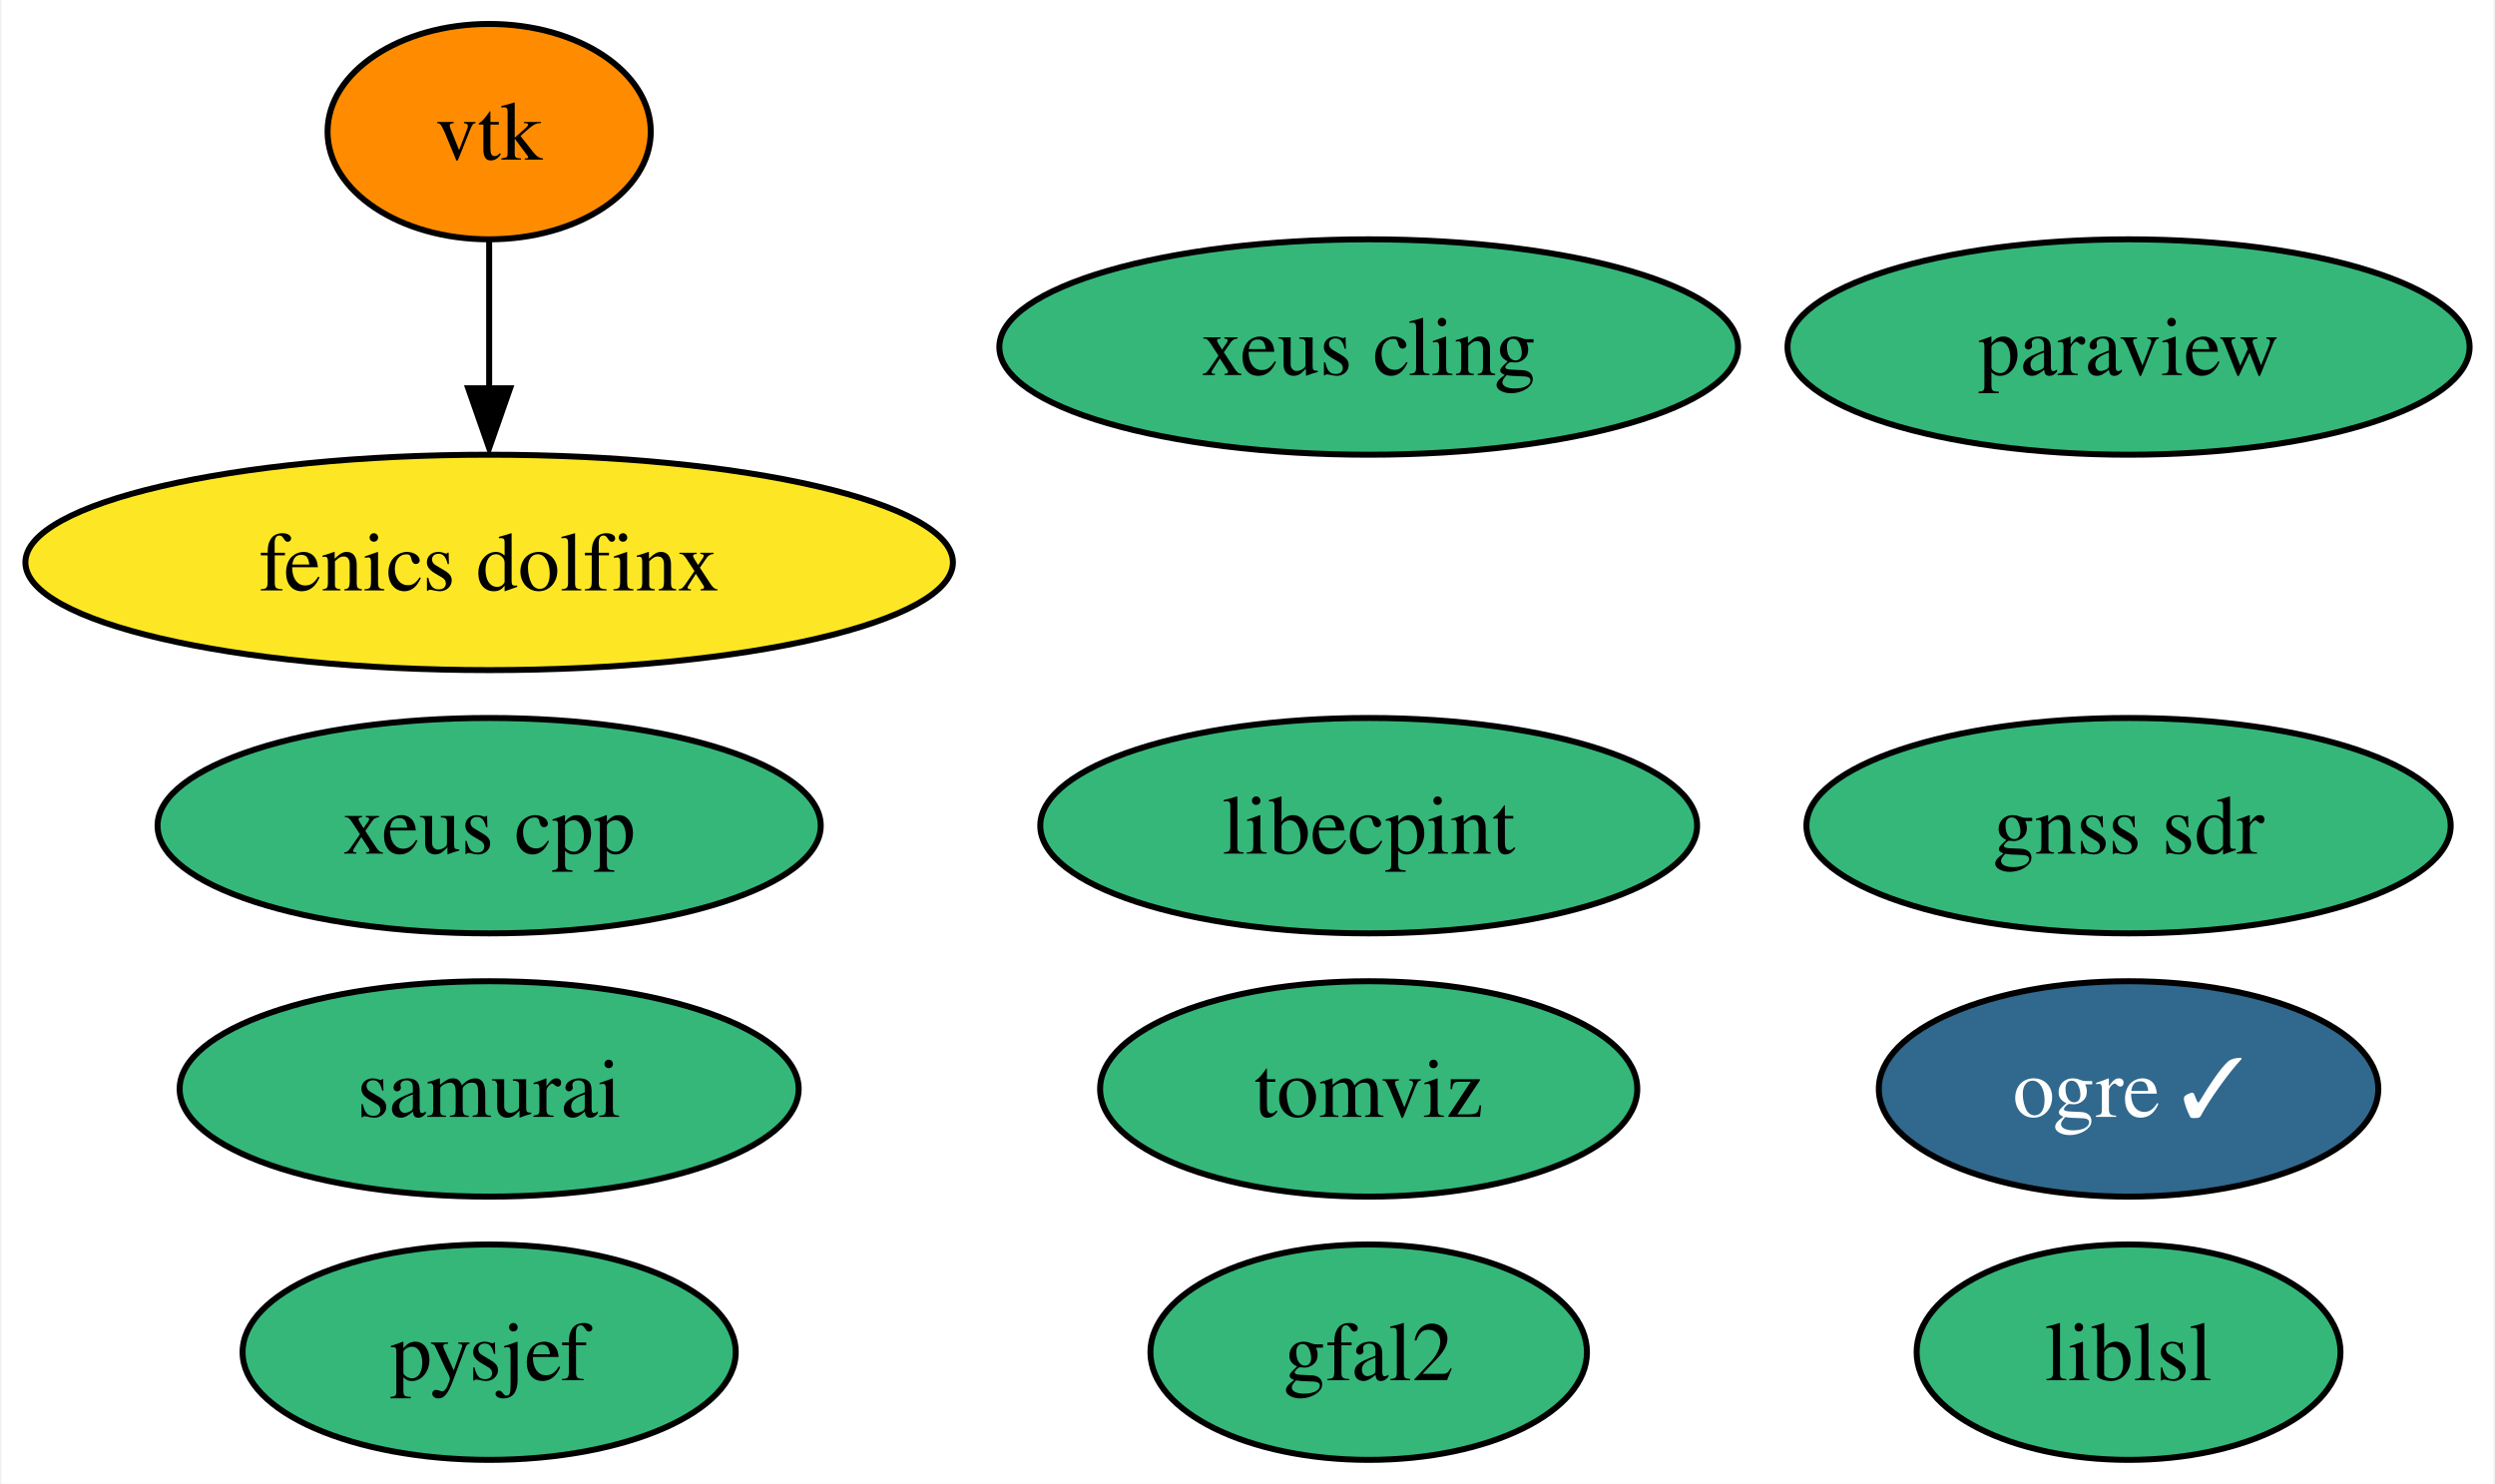
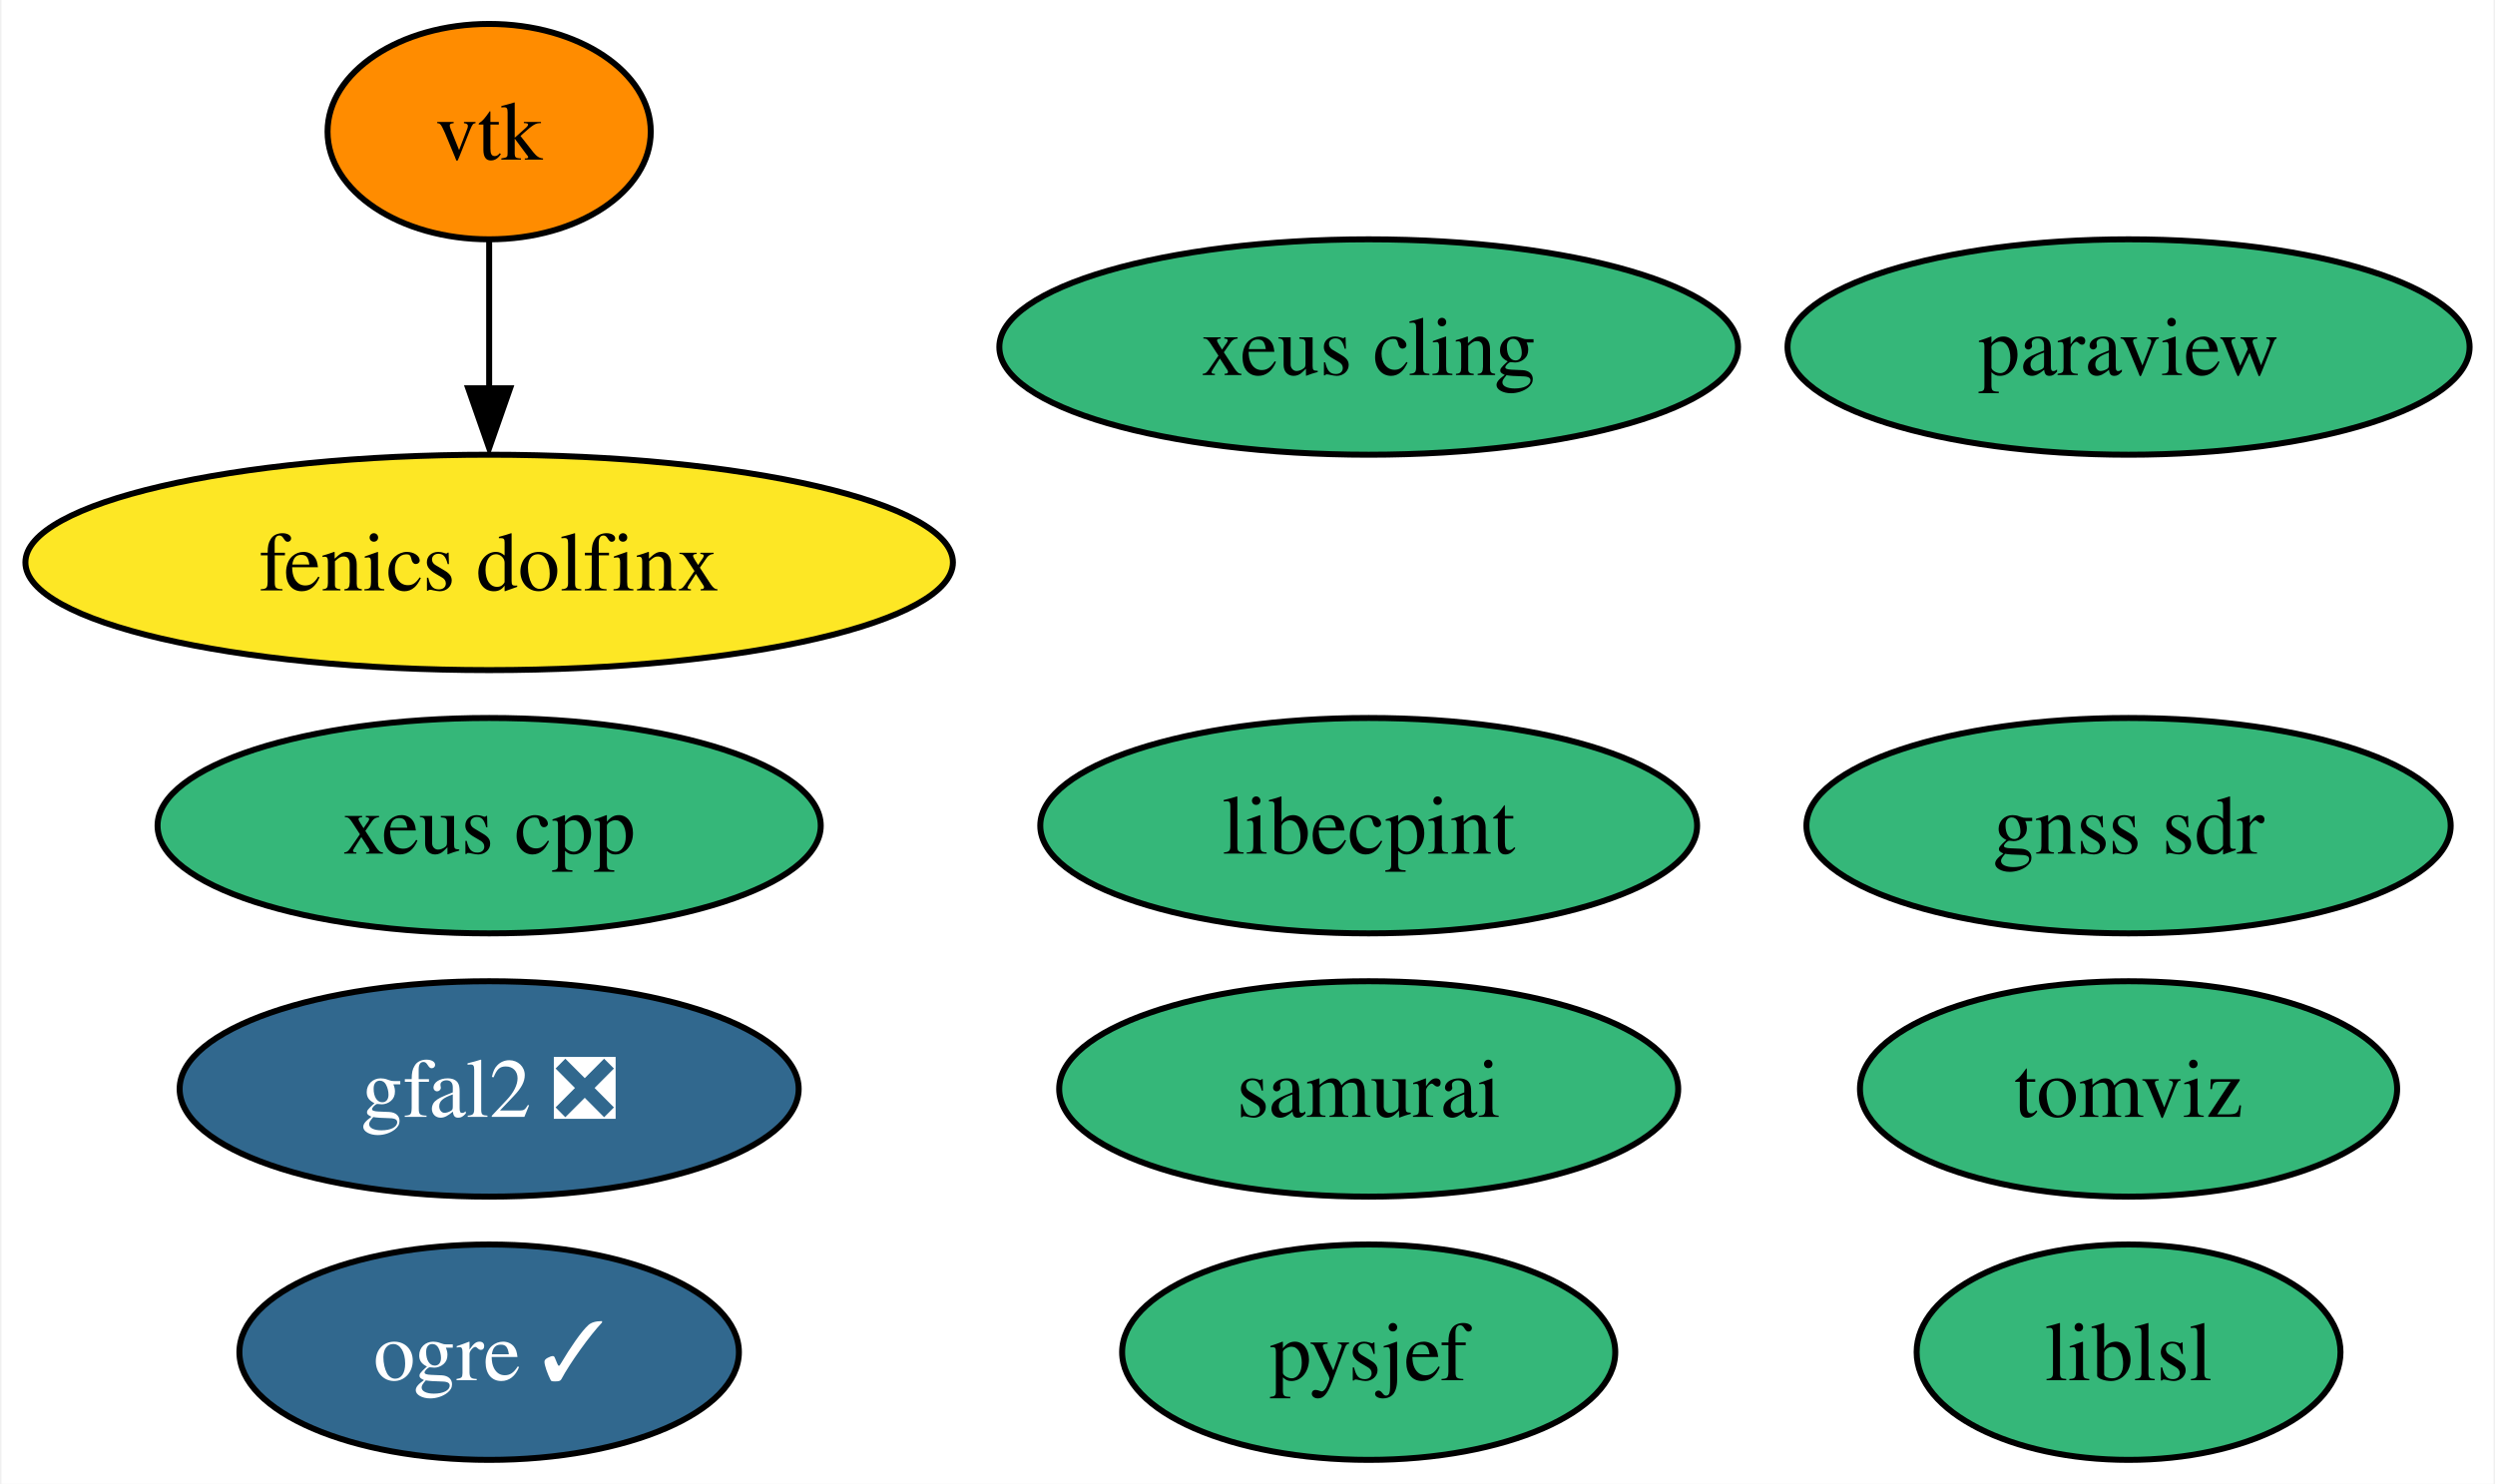
<svg xmlns="http://www.w3.org/2000/svg" xmlns:xlink="http://www.w3.org/1999/xlink" width="417pt" height="248pt" viewBox="0.00 0.00 416.51 248.00">
  <g id="graph0" class="graph" transform="scale(1 1) rotate(0) translate(4 244)">
    <polygon fill="white" stroke="none" points="-4,4 -4,-244 412.51,-244 412.51,4 -4,4" />
    <g id="node1" class="node">
      <g id="a_node1">
        <a xlink:href="https://github.com/conda-forge/paraview-feedstock" xlink:title="paraview">
          <ellipse fill="#35b779" stroke="black" cx="351.51" cy="-186" rx="57" ry="18" />
          <text text-anchor="middle" x="351.51" y="-181.32" font-family="Times,serif" font-size="14.00">paraview</text>
        </a>
      </g>
    </g>
    <g id="node2" class="node">
      <g id="a_node2">
        <a xlink:href="https://github.com/conda-forge/vtk-feedstock" xlink:title="vtk">
          <ellipse fill="#ff8c00" stroke="black" cx="77.51" cy="-222" rx="27.01" ry="18" />
          <text text-anchor="middle" x="77.51" y="-217.32" font-family="Times,serif" font-size="14.00">vtk</text>
        </a>
      </g>
    </g>
    <g id="node9" class="node">
      <g id="a_node9">
        <a xlink:href="https://github.com/conda-forge/fenics-dolfinx-feedstock" xlink:title="fenics dolfinx">
          <ellipse fill="#fde725" stroke="black" cx="77.51" cy="-150" rx="77.51" ry="18" />
          <text text-anchor="middle" x="77.51" y="-145.32" font-family="Times,serif" font-size="14.00">fenics dolfinx</text>
        </a>
      </g>
    </g>
    <g id="edge1" class="edge">
      <path fill="none" stroke="black" d="M77.51,-203.7C77.51,-196.24 77.51,-187.32 77.51,-178.97" />
      <polygon fill="black" stroke="black" points="81.01,-179.1 77.51,-169.1 74.01,-179.1 81.01,-179.1" />
    </g>
    <g id="node3" class="node">
      <g id="a_node3">
        <a xlink:href="https://github.com/conda-forge/xeus-cling-feedstock" xlink:title="xeus cling">
          <ellipse fill="#35b779" stroke="black" cx="224.51" cy="-186" rx="61.73" ry="18" />
          <text text-anchor="middle" x="224.51" y="-181.32" font-family="Times,serif" font-size="14.00">xeus cling</text>
        </a>
      </g>
    </g>
    <g id="node4" class="node">
      <g id="a_node4">
-         <a xlink:href="https://github.com/conda-forge/gfal2-feedstock" xlink:title="gfal2">
-           <ellipse fill="#35b779" stroke="black" cx="224.51" cy="-18" rx="36.48" ry="18" />
-           <text text-anchor="middle" x="224.51" y="-13.32" font-family="Times,serif" font-size="14.00">gfal2</text>
+         <a xlink:href="https://github.com/conda-forge/gfal2-feedstock/pull/41" xlink:title="gfal2 ❎">
+           <ellipse fill="#31688e" stroke="black" cx="77.51" cy="-62" rx="51.73" ry="18" />
+           <text text-anchor="middle" x="77.51" y="-57.33" font-family="Times,serif" font-size="14.00" fill="white">gfal2 ❎</text>
        </a>
      </g>
    </g>
    <g id="node5" class="node">
      <g id="a_node5">
        <a xlink:href="https://github.com/conda-forge/ogre-feedstock/pull/92" xlink:title="ogre ✓">
-           <ellipse fill="#31688e" stroke="black" cx="351.51" cy="-62" rx="41.74" ry="18" />
-           <text text-anchor="middle" x="351.51" y="-57.33" font-family="Times,serif" font-size="14.00" fill="white">ogre ✓</text>
+           <ellipse fill="#31688e" stroke="black" cx="77.51" cy="-18" rx="41.74" ry="18" />
+           <text text-anchor="middle" x="77.51" y="-13.32" font-family="Times,serif" font-size="14.00" fill="white">ogre ✓</text>
        </a>
      </g>
    </g>
    <g id="node6" class="node">
      <g id="a_node6">
        <a xlink:href="https://github.com/conda-forge/tomviz-feedstock" xlink:title="tomviz">
-           <ellipse fill="#35b779" stroke="black" cx="224.51" cy="-62" rx="44.89" ry="18" />
-           <text text-anchor="middle" x="224.51" y="-57.33" font-family="Times,serif" font-size="14.00">tomviz</text>
+           <ellipse fill="#35b779" stroke="black" cx="351.51" cy="-62" rx="44.89" ry="18" />
+           <text text-anchor="middle" x="351.51" y="-57.33" font-family="Times,serif" font-size="14.00">tomviz</text>
        </a>
      </g>
    </g>
    <g id="node7" class="node">
      <g id="a_node7">
        <a xlink:href="https://github.com/conda-forge/liblsl-feedstock" xlink:title="liblsl">
          <ellipse fill="#35b779" stroke="black" cx="351.51" cy="-18" rx="35.42" ry="18" />
          <text text-anchor="middle" x="351.51" y="-13.32" font-family="Times,serif" font-size="14.00">liblsl</text>
        </a>
      </g>
    </g>
    <g id="node8" class="node">
      <g id="a_node8">
        <a xlink:href="https://github.com/conda-forge/libecpint-feedstock" xlink:title="libecpint">
          <ellipse fill="#35b779" stroke="black" cx="224.51" cy="-106" rx="54.89" ry="18" />
          <text text-anchor="middle" x="224.51" y="-101.33" font-family="Times,serif" font-size="14.00">libecpint</text>
        </a>
      </g>
    </g>
    <g id="node10" class="node">
      <g id="a_node10">
        <a xlink:href="https://github.com/conda-forge/pysjef-feedstock" xlink:title="pysjef">
-           <ellipse fill="#35b779" stroke="black" cx="77.51" cy="-18" rx="41.21" ry="18" />
-           <text text-anchor="middle" x="77.51" y="-13.32" font-family="Times,serif" font-size="14.00">pysjef</text>
+           <ellipse fill="#35b779" stroke="black" cx="224.51" cy="-18" rx="41.21" ry="18" />
+           <text text-anchor="middle" x="224.51" y="-13.32" font-family="Times,serif" font-size="14.00">pysjef</text>
        </a>
      </g>
    </g>
    <g id="node11" class="node">
      <g id="a_node11">
        <a xlink:href="https://github.com/conda-forge/xeus-cpp-feedstock" xlink:title="xeus cpp">
          <ellipse fill="#35b779" stroke="black" cx="77.51" cy="-106" rx="55.42" ry="18" />
          <text text-anchor="middle" x="77.51" y="-101.33" font-family="Times,serif" font-size="14.00">xeus cpp</text>
        </a>
      </g>
    </g>
    <g id="node12" class="node">
      <g id="a_node12">
        <a xlink:href="https://github.com/conda-forge/samurai-feedstock" xlink:title="samurai">
-           <ellipse fill="#35b779" stroke="black" cx="77.51" cy="-62" rx="51.73" ry="18" />
-           <text text-anchor="middle" x="77.51" y="-57.33" font-family="Times,serif" font-size="14.00">samurai</text>
+           <ellipse fill="#35b779" stroke="black" cx="224.51" cy="-62" rx="51.73" ry="18" />
+           <text text-anchor="middle" x="224.51" y="-57.33" font-family="Times,serif" font-size="14.00">samurai</text>
        </a>
      </g>
    </g>
    <g id="node13" class="node">
      <g id="a_node13">
        <a xlink:href="https://github.com/conda-forge/gnss-sdr-feedstock" xlink:title="gnss sdr">
          <ellipse fill="#35b779" stroke="black" cx="351.51" cy="-106" rx="53.84" ry="18" />
          <text text-anchor="middle" x="351.51" y="-101.33" font-family="Times,serif" font-size="14.00">gnss sdr</text>
        </a>
      </g>
    </g>
  </g>
</svg>
